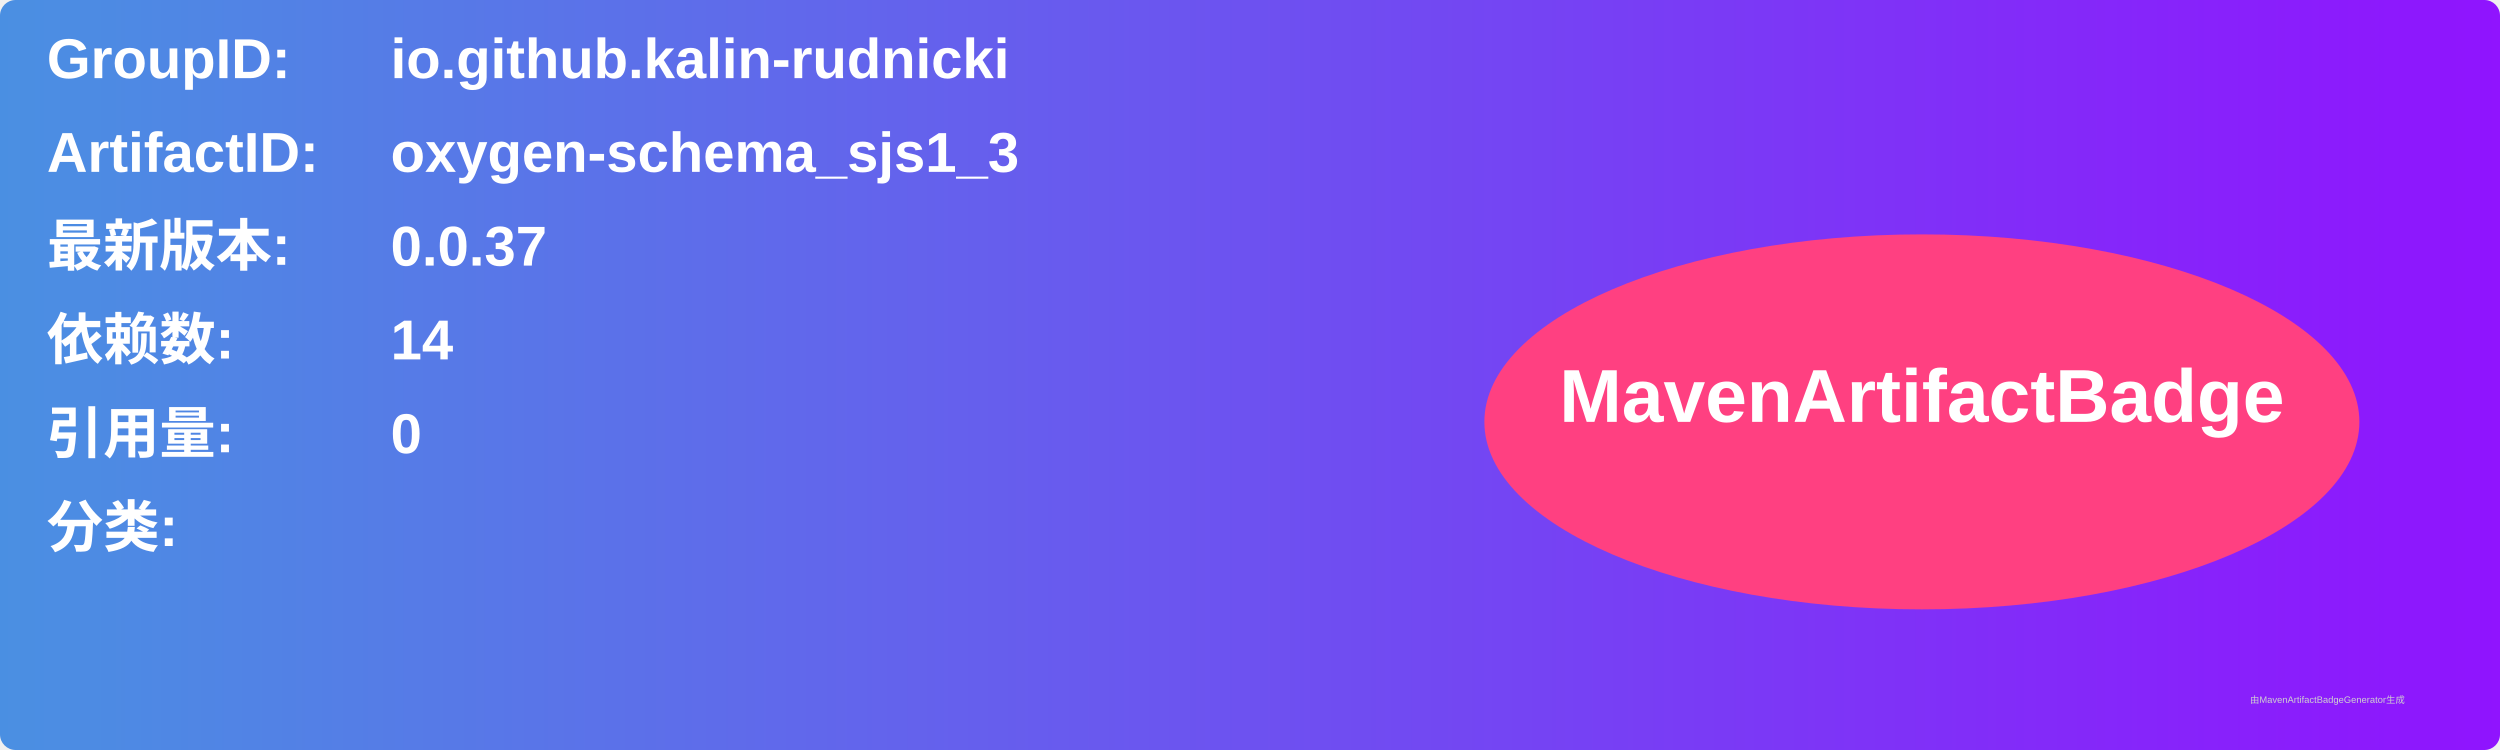
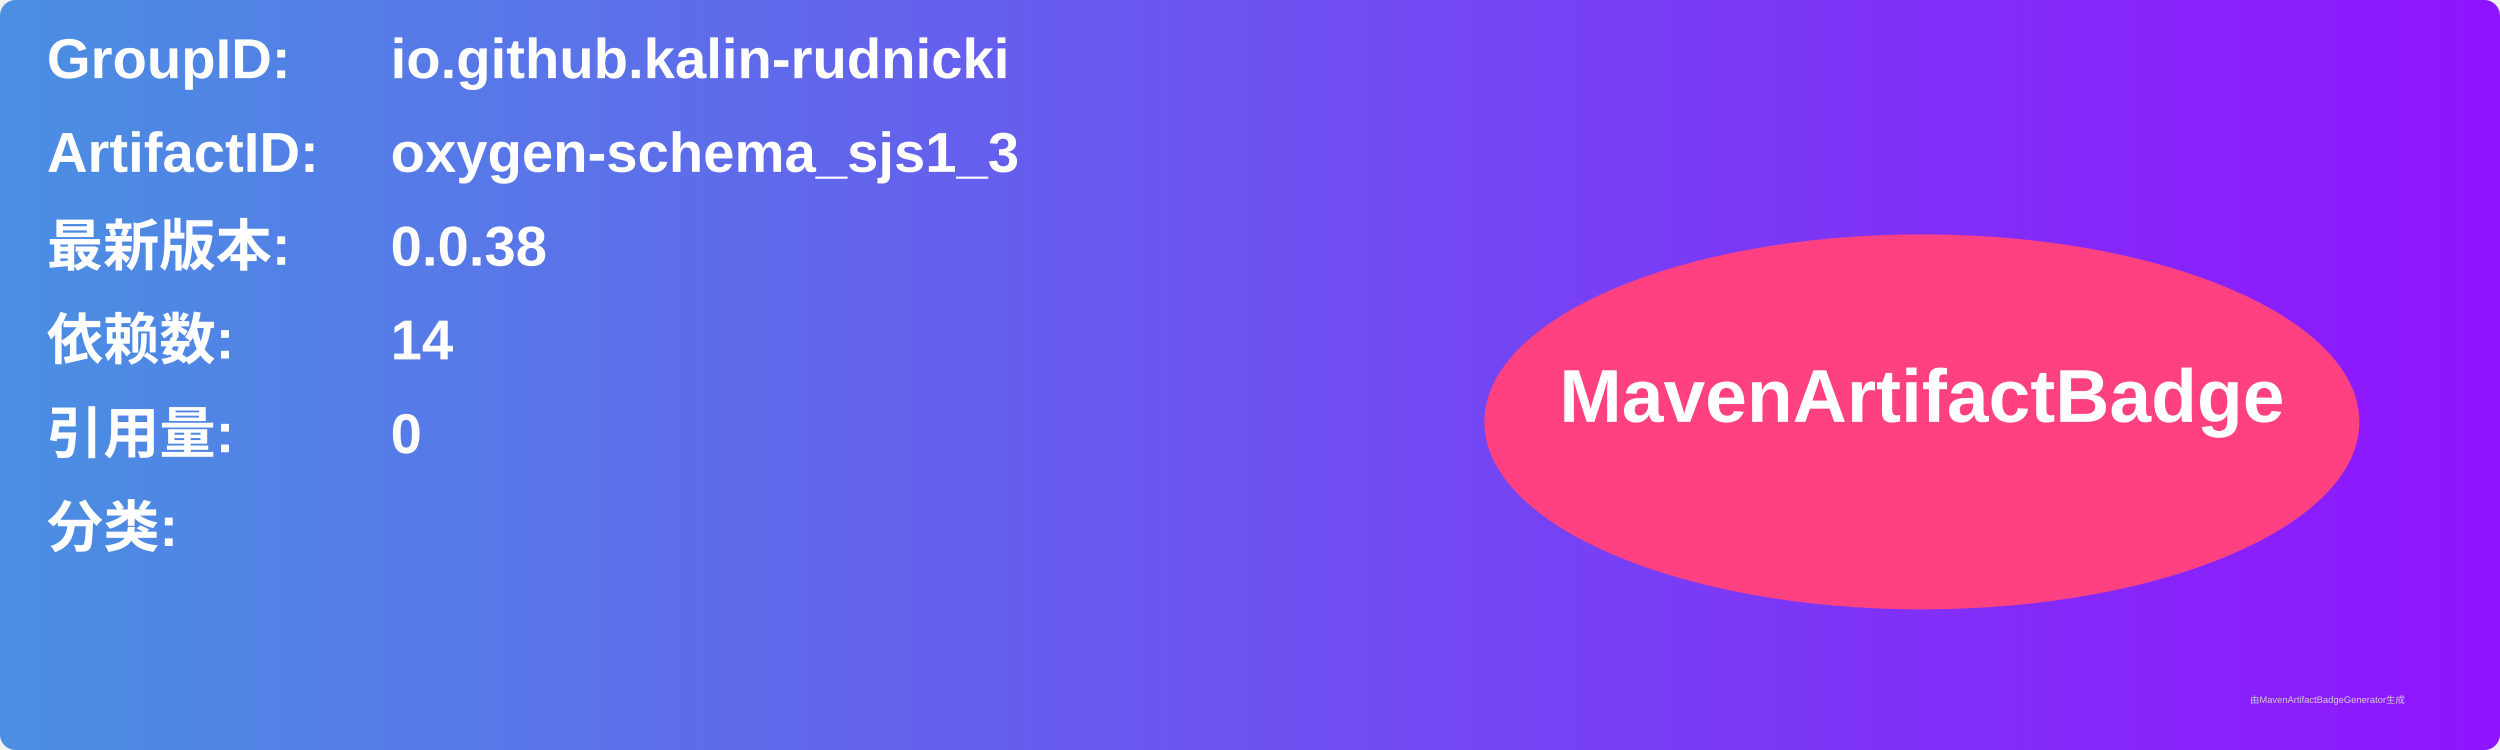
<svg xmlns="http://www.w3.org/2000/svg" width="800" height="240" viewBox="0 0 800 240">
  <linearGradient id="grad" x1="0%" y1="0%" x2="100%" y2="0%">
    <stop offset="0%" stop-color="#4a90e2" />
    <stop offset="100%" stop-color="#9013fe" />
  </linearGradient>
  <rect width="100%" height="100%" rx="5" ry="5" fill="url(#grad)" />
  <g transform="translate(15, 15)">
    <text x="0" y="10" font-family="Arial" font-size="18" fill="white" font-weight="bold" width="260">GroupID:</text>
    <text x="110" y="10" font-family="Arial" font-size="18" fill="white" font-weight="bold" width="460">io.github.kalin-rudnicki</text>
    <text x="0" y="40" font-family="Arial" font-size="18" fill="white" font-weight="bold" width="260">ArtifactID:</text>
    <text x="110" y="40" font-family="Arial" font-size="18" fill="white" font-weight="bold" width="460">oxygen-schema_sjs1_3</text>
    <text x="0" y="70" font-family="Arial" font-size="18" fill="white" font-weight="bold">最新版本:</text>
    <text x="110" y="70" font-family="Arial" font-size="18" fill="white" font-weight="bold">
-       <tspan font-weight="bold">0.0.37</tspan>
+       <tspan font-weight="bold">0.0.38</tspan>
    </text>
    <text x="0" y="100" font-family="Arial" font-size="18" fill="white" font-weight="bold">依赖数: </text>
    <text x="110" y="100" font-family="Arial" font-size="18" fill="white">
      <tspan font-weight="bold">14</tspan>
    </text>
    <text x="0" y="130" font-family="Arial" font-size="18" fill="white" font-weight="bold">引用量: </text>
    <text x="110" y="130" font-family="Arial" font-size="18" fill="white">
      <tspan font-weight="bold">0</tspan>
    </text>
    <text x="0" y="160" font-family="Arial" font-size="18" fill="white" font-weight="bold">分类:</text>
    <text x="10" y="190" font-family="Arial" font-size="10" fill="white">
      <tspan font-weight="bold" />
    </text>
    <ellipse cx="600" cy="120" rx="140" ry="60" fill="#ff4081" />
    <text x="600" y="120" text-anchor="middle" font-family="Arial" font-size="24" fill="white" font-weight="bold">MavenArtifactBadge</text>
  </g>
  <text x="720" y="225" font-family="Arial" font-size="3" fill="#d0d0d0">由MavenArtifactBadgeGenerator生成</text>
</svg>
